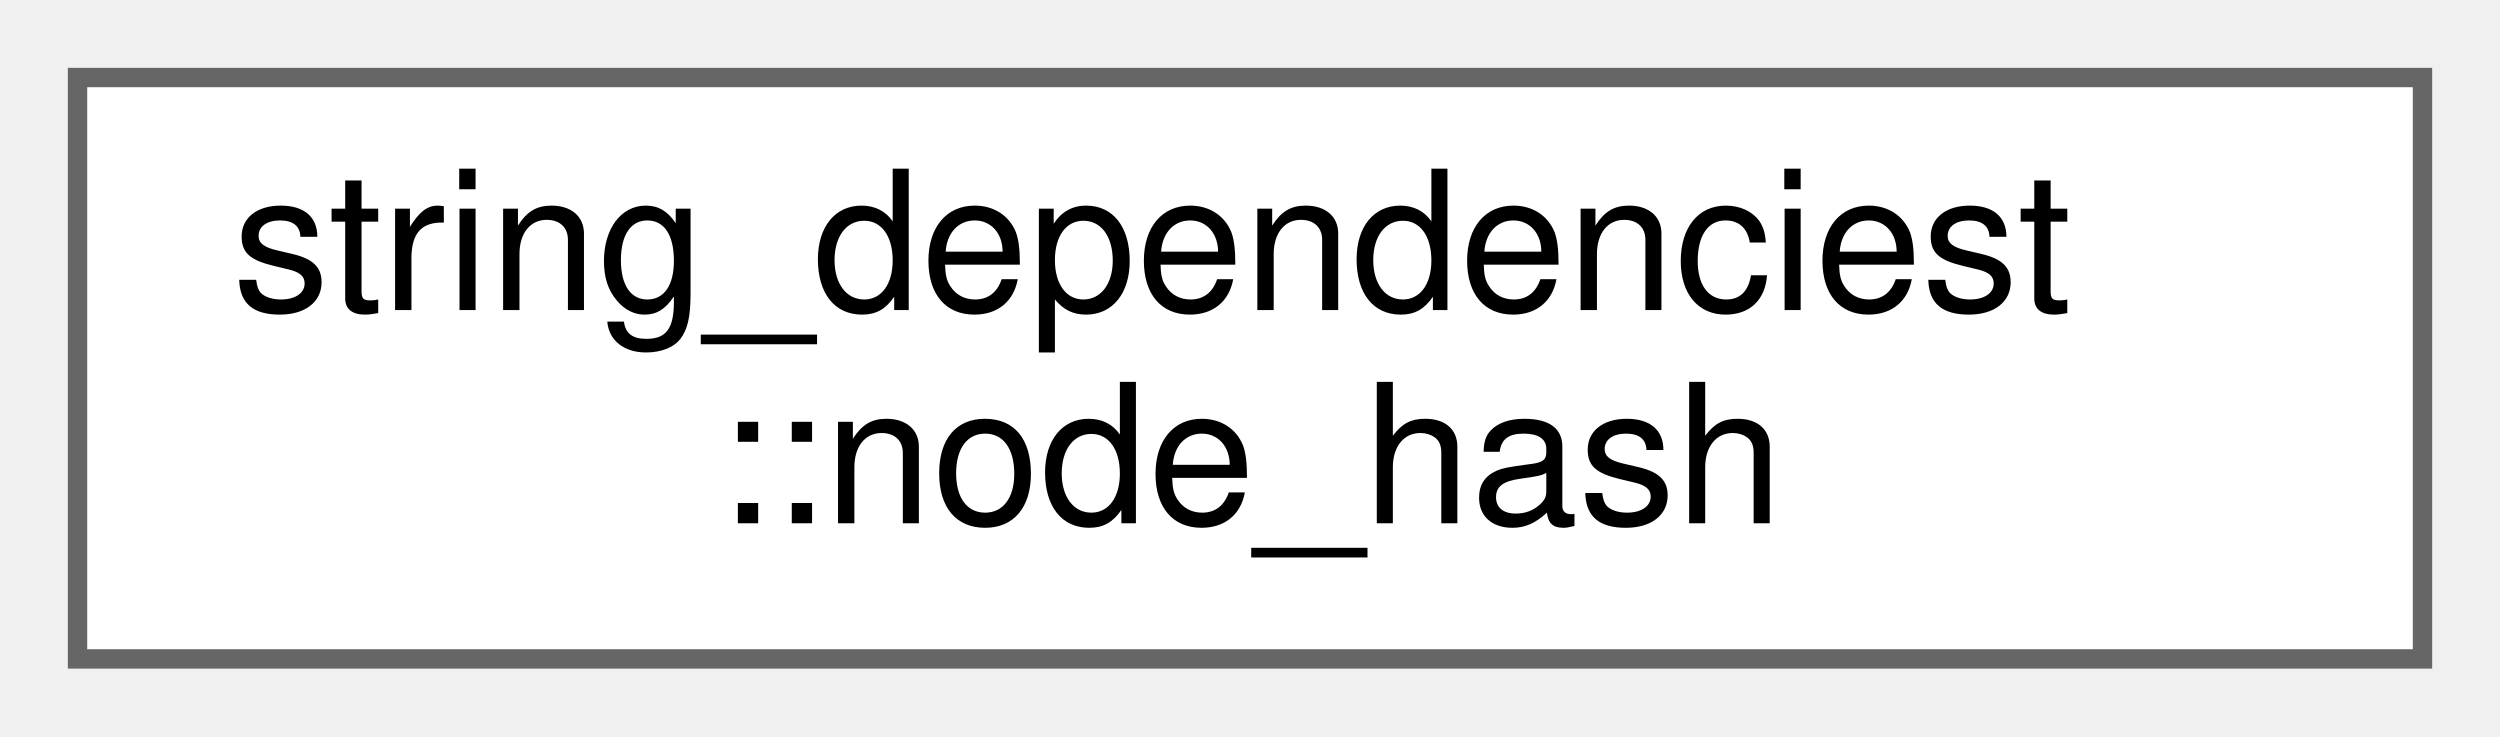
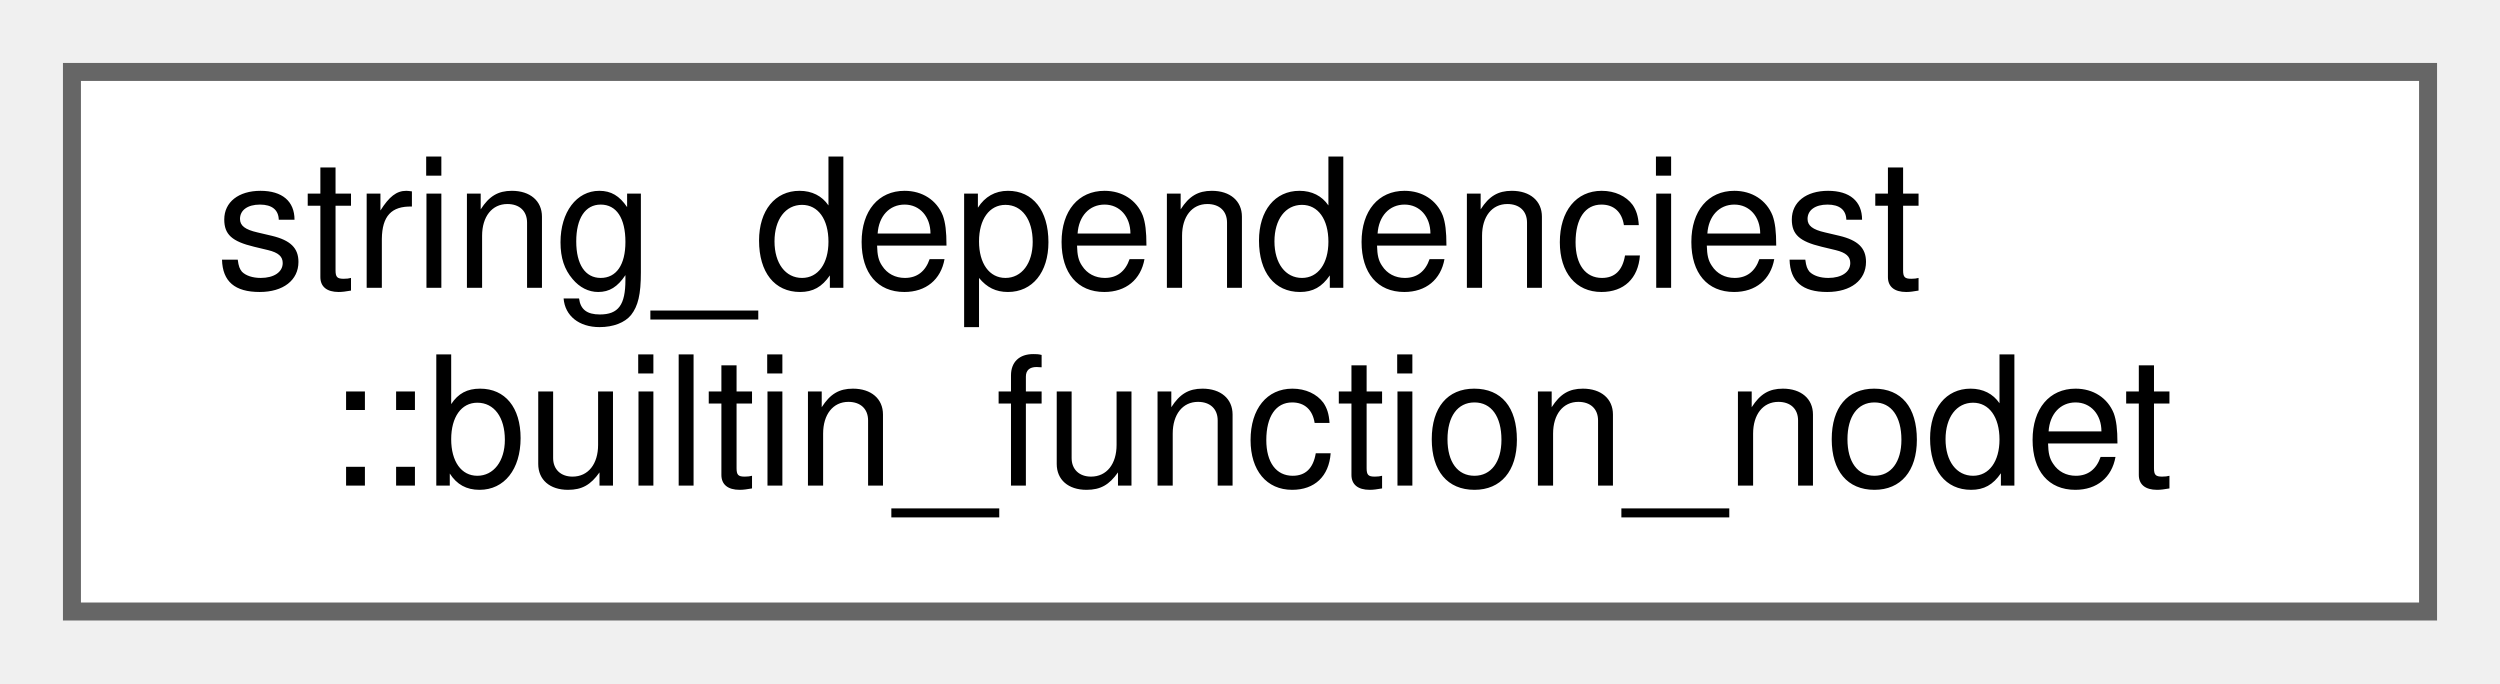
- <svg xmlns="http://www.w3.org/2000/svg" xmlns:xlink="http://www.w3.org/1999/xlink" width="129pt" height="38pt" viewBox="0.00 0.00 129.00 38.00">
+ <svg xmlns="http://www.w3.org/2000/svg" xmlns:xlink="http://www.w3.org/1999/xlink" width="139pt" height="38pt" viewBox="0.00 0.00 139.00 38.00">
  <g id="graph0" class="graph" transform="scale(1 1) rotate(0) translate(4 34)">
    <g id="Node000000" class="node">
      <g id="a_Node000000">
-         <a xlink:href="structstring__dependenciest_1_1node__hash.html" target="_top" xlink:title="Hash function for nodes.">
-           <polygon fill="white" stroke="#666666" points="121,-30 0,-30 0,0 121,0 121,-30" />
+         <a xlink:href="classstring__dependenciest_1_1builtin__function__nodet.html" target="_top" xlink:title="A builtin function node contains a builtin function call.">
+           <polygon fill="white" stroke="#666666" points="131,-30 0,-30 0,0 131,0 131,-30" />
          <text text-anchor="start" x="8" y="-18" font-family="Helvetica,sans-Serif" font-size="10.00">string_dependenciest</text>
-           <text text-anchor="middle" x="60.5" y="-7" font-family="Helvetica,sans-Serif" font-size="10.00">::node_hash</text>
+           <text text-anchor="middle" x="65.5" y="-7" font-family="Helvetica,sans-Serif" font-size="10.00">::builtin_function_nodet</text>
        </a>
      </g>
    </g>
  </g>
</svg>
